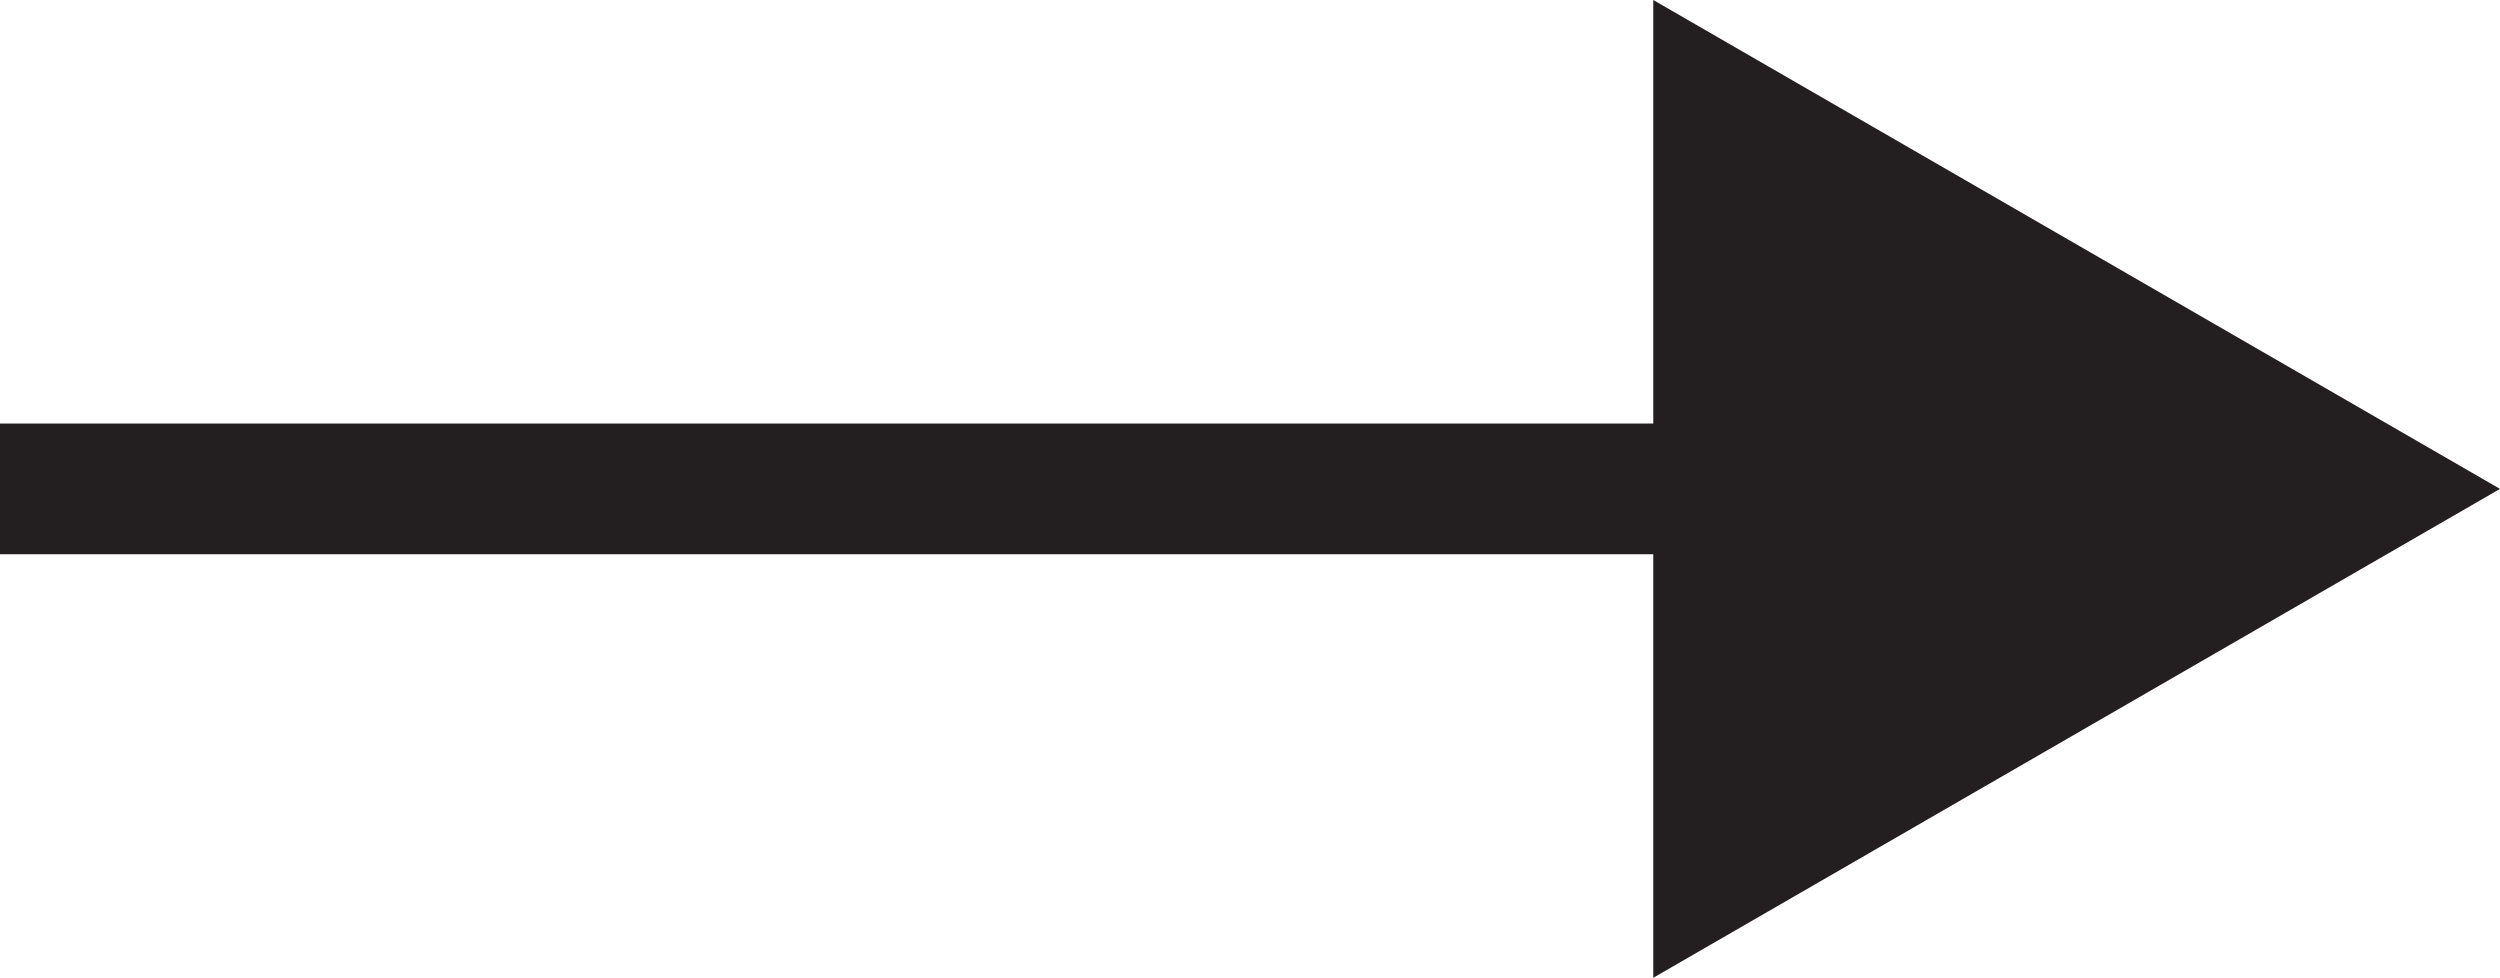
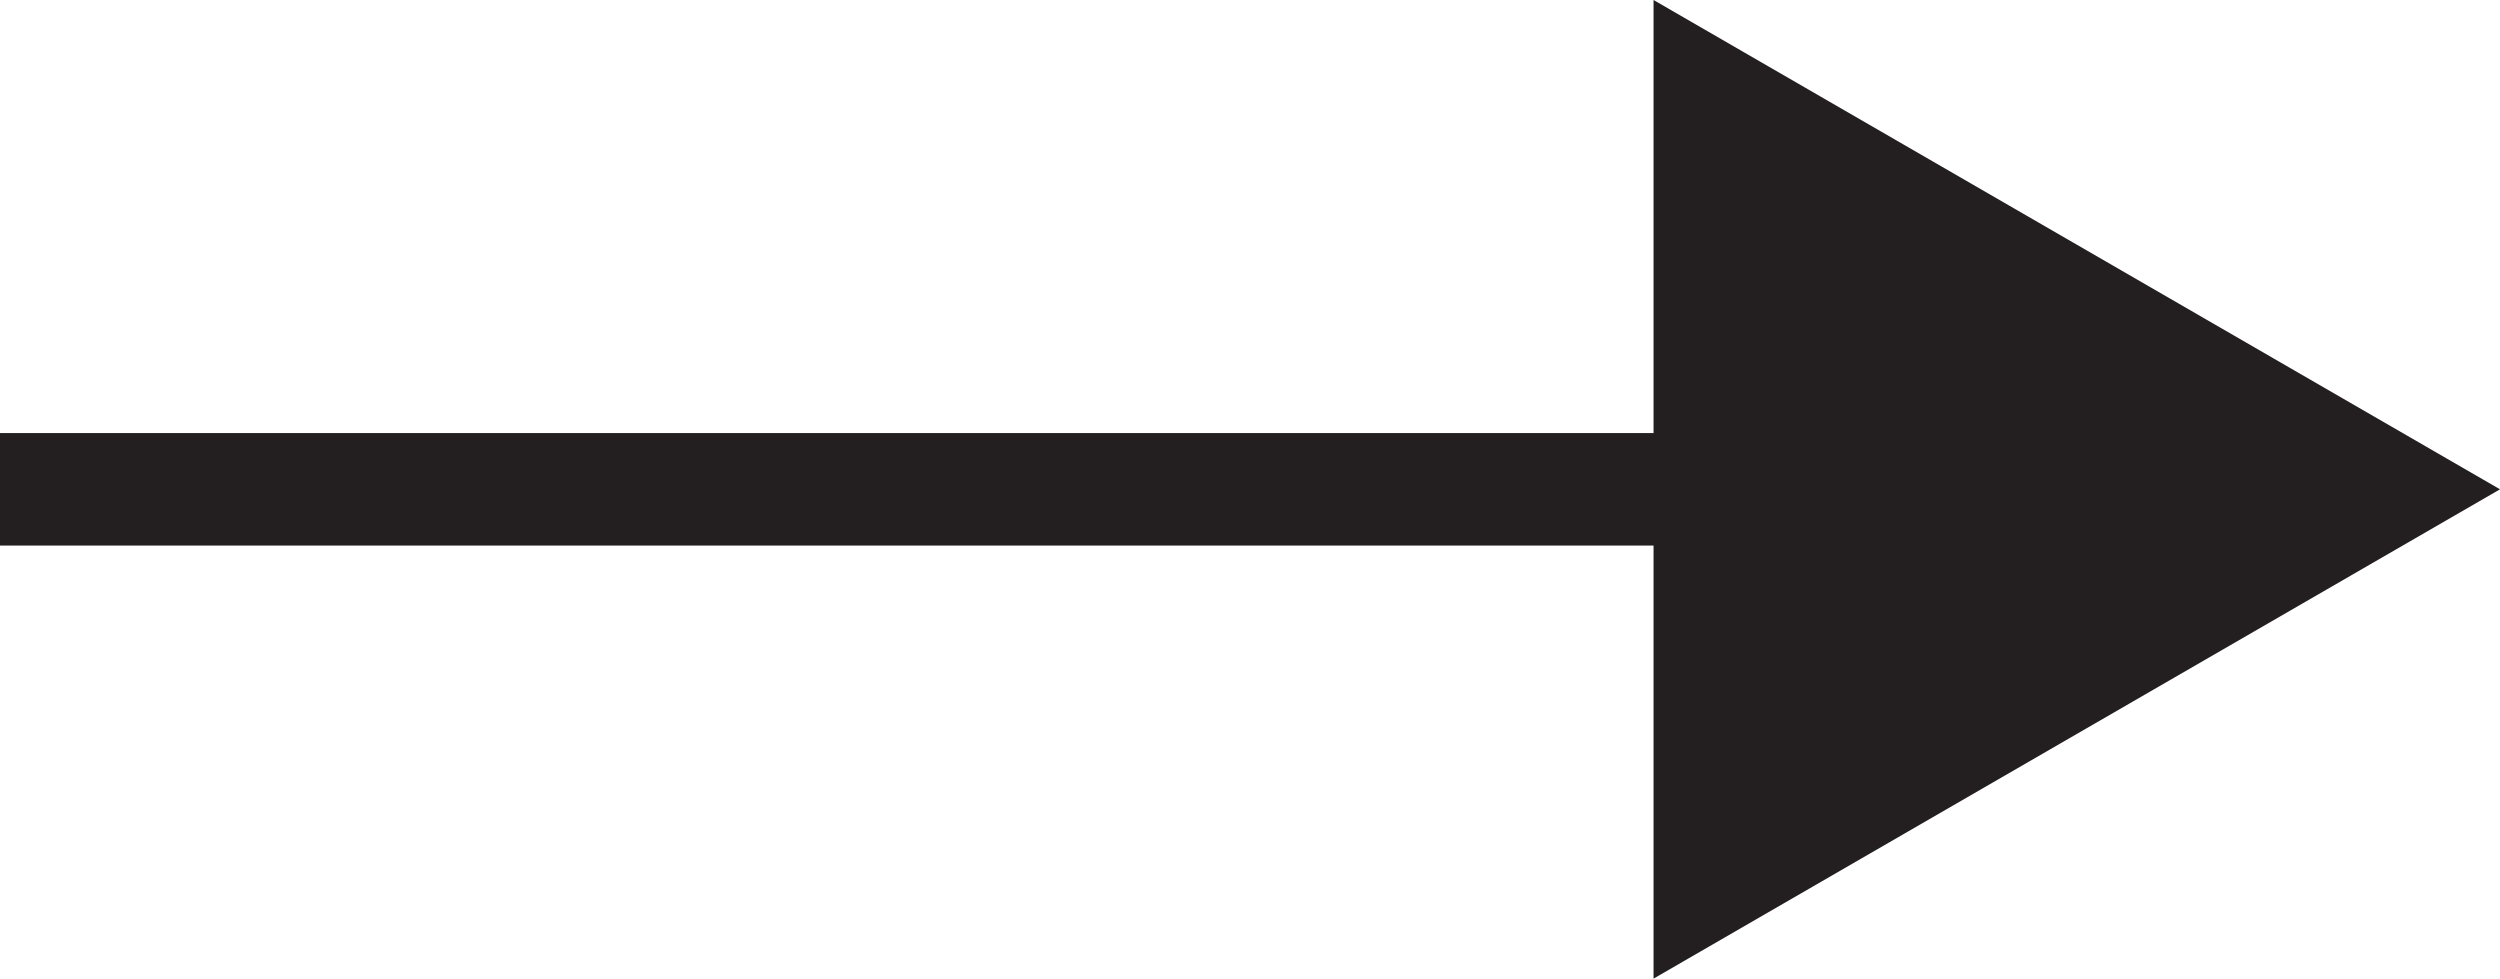
- <svg xmlns="http://www.w3.org/2000/svg" id="Layer_1" data-name="Layer 1" viewBox="0 0 76.5 29.92">
-   <defs>
-     <style>
-       .cls-1 {
-         fill: none;
-         stroke: #231f20;
-         stroke-miterlimit: 10;
-         stroke-width: 4px;
-       }
- 
-       .cls-2 {
-         fill: #231f20;
-       }
-     </style>
-   </defs>
-   <line class="cls-1" y1="14.96" x2="54.97" y2="14.96" />
-   <polygon class="cls-2" points="50.59 29.92 76.5 14.96 50.59 0 50.59 29.92" />
+ <svg xmlns="http://www.w3.org/2000/svg" version="1.1" id="Layer_1" x="0px" y="0px" viewBox="0 0 88.9 34.8" style="enable-background:new 0 0 88.9 34.8;" xml:space="preserve">
+   <style type="text/css">
+ 	.st0{fill:none;stroke:#231F20;stroke-width:4;stroke-miterlimit:10;}
+ 	.st1{fill:#231F20;}
+ </style>
+   <g>
+     <line class="st0" x1="0" y1="17.4" x2="63.9" y2="17.4" />
+     <polygon class="st1" points="58.8,34.8 88.9,17.4 58.8,0  " />
+   </g>
</svg>
